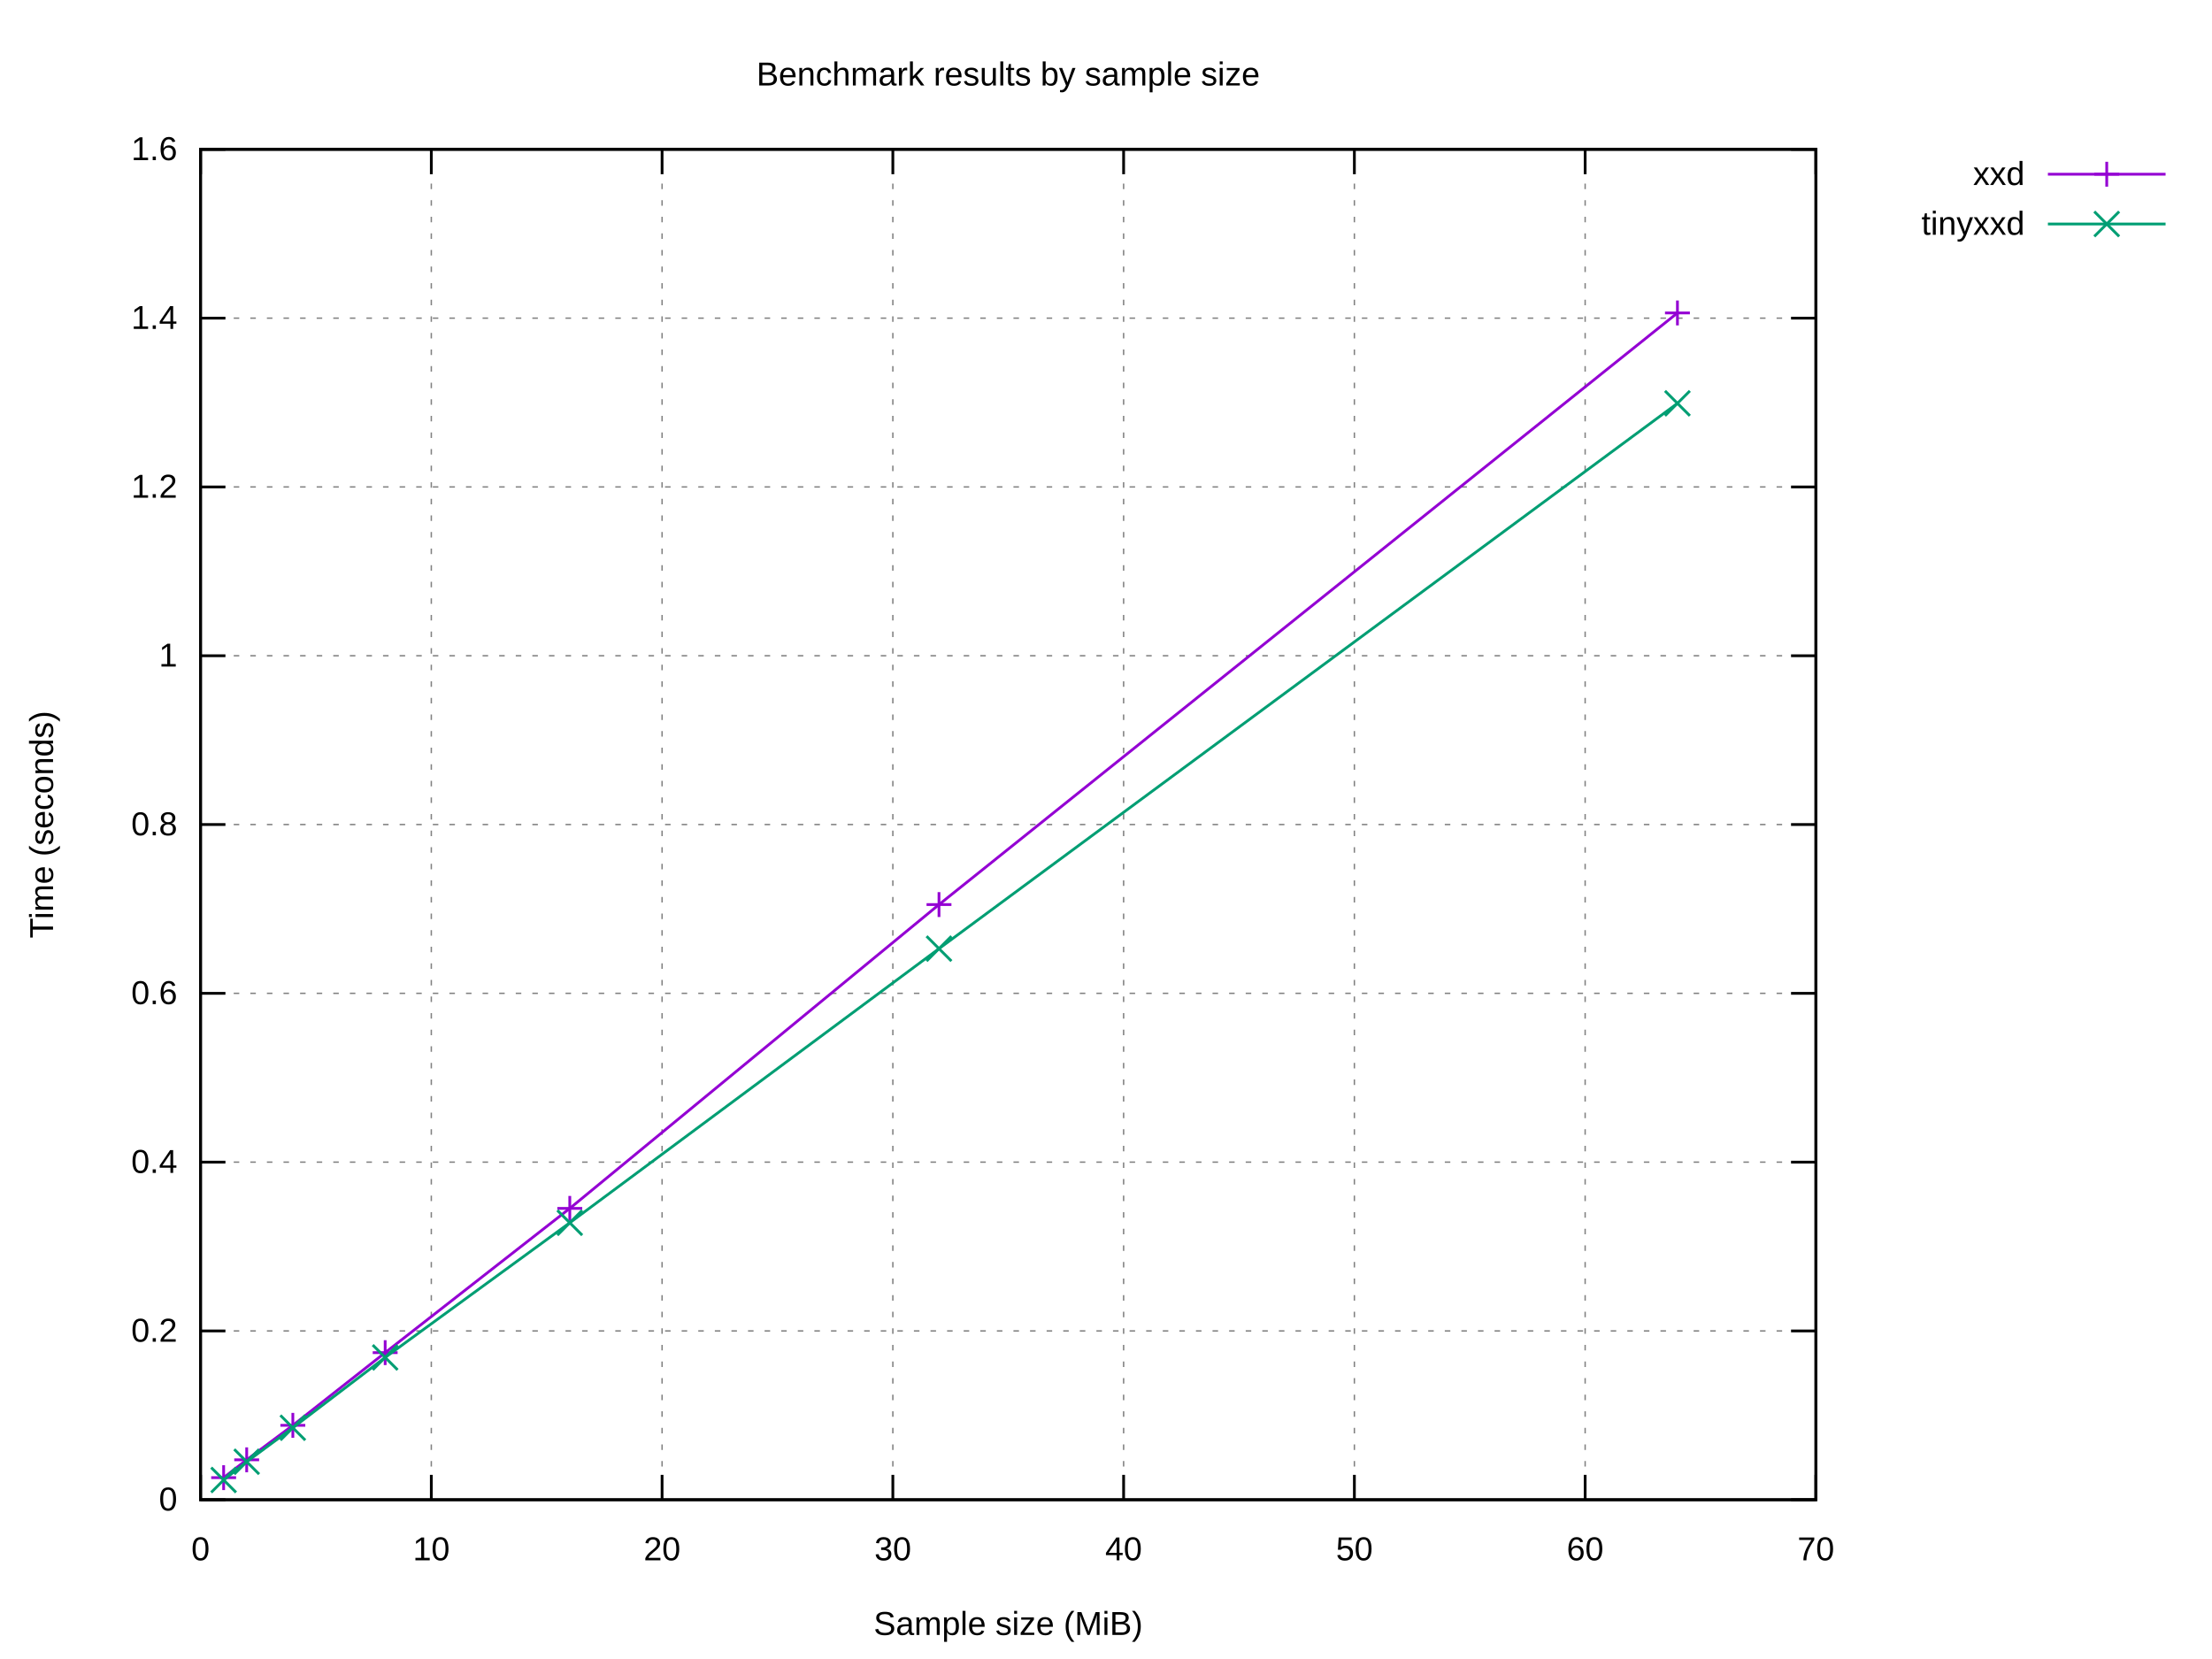
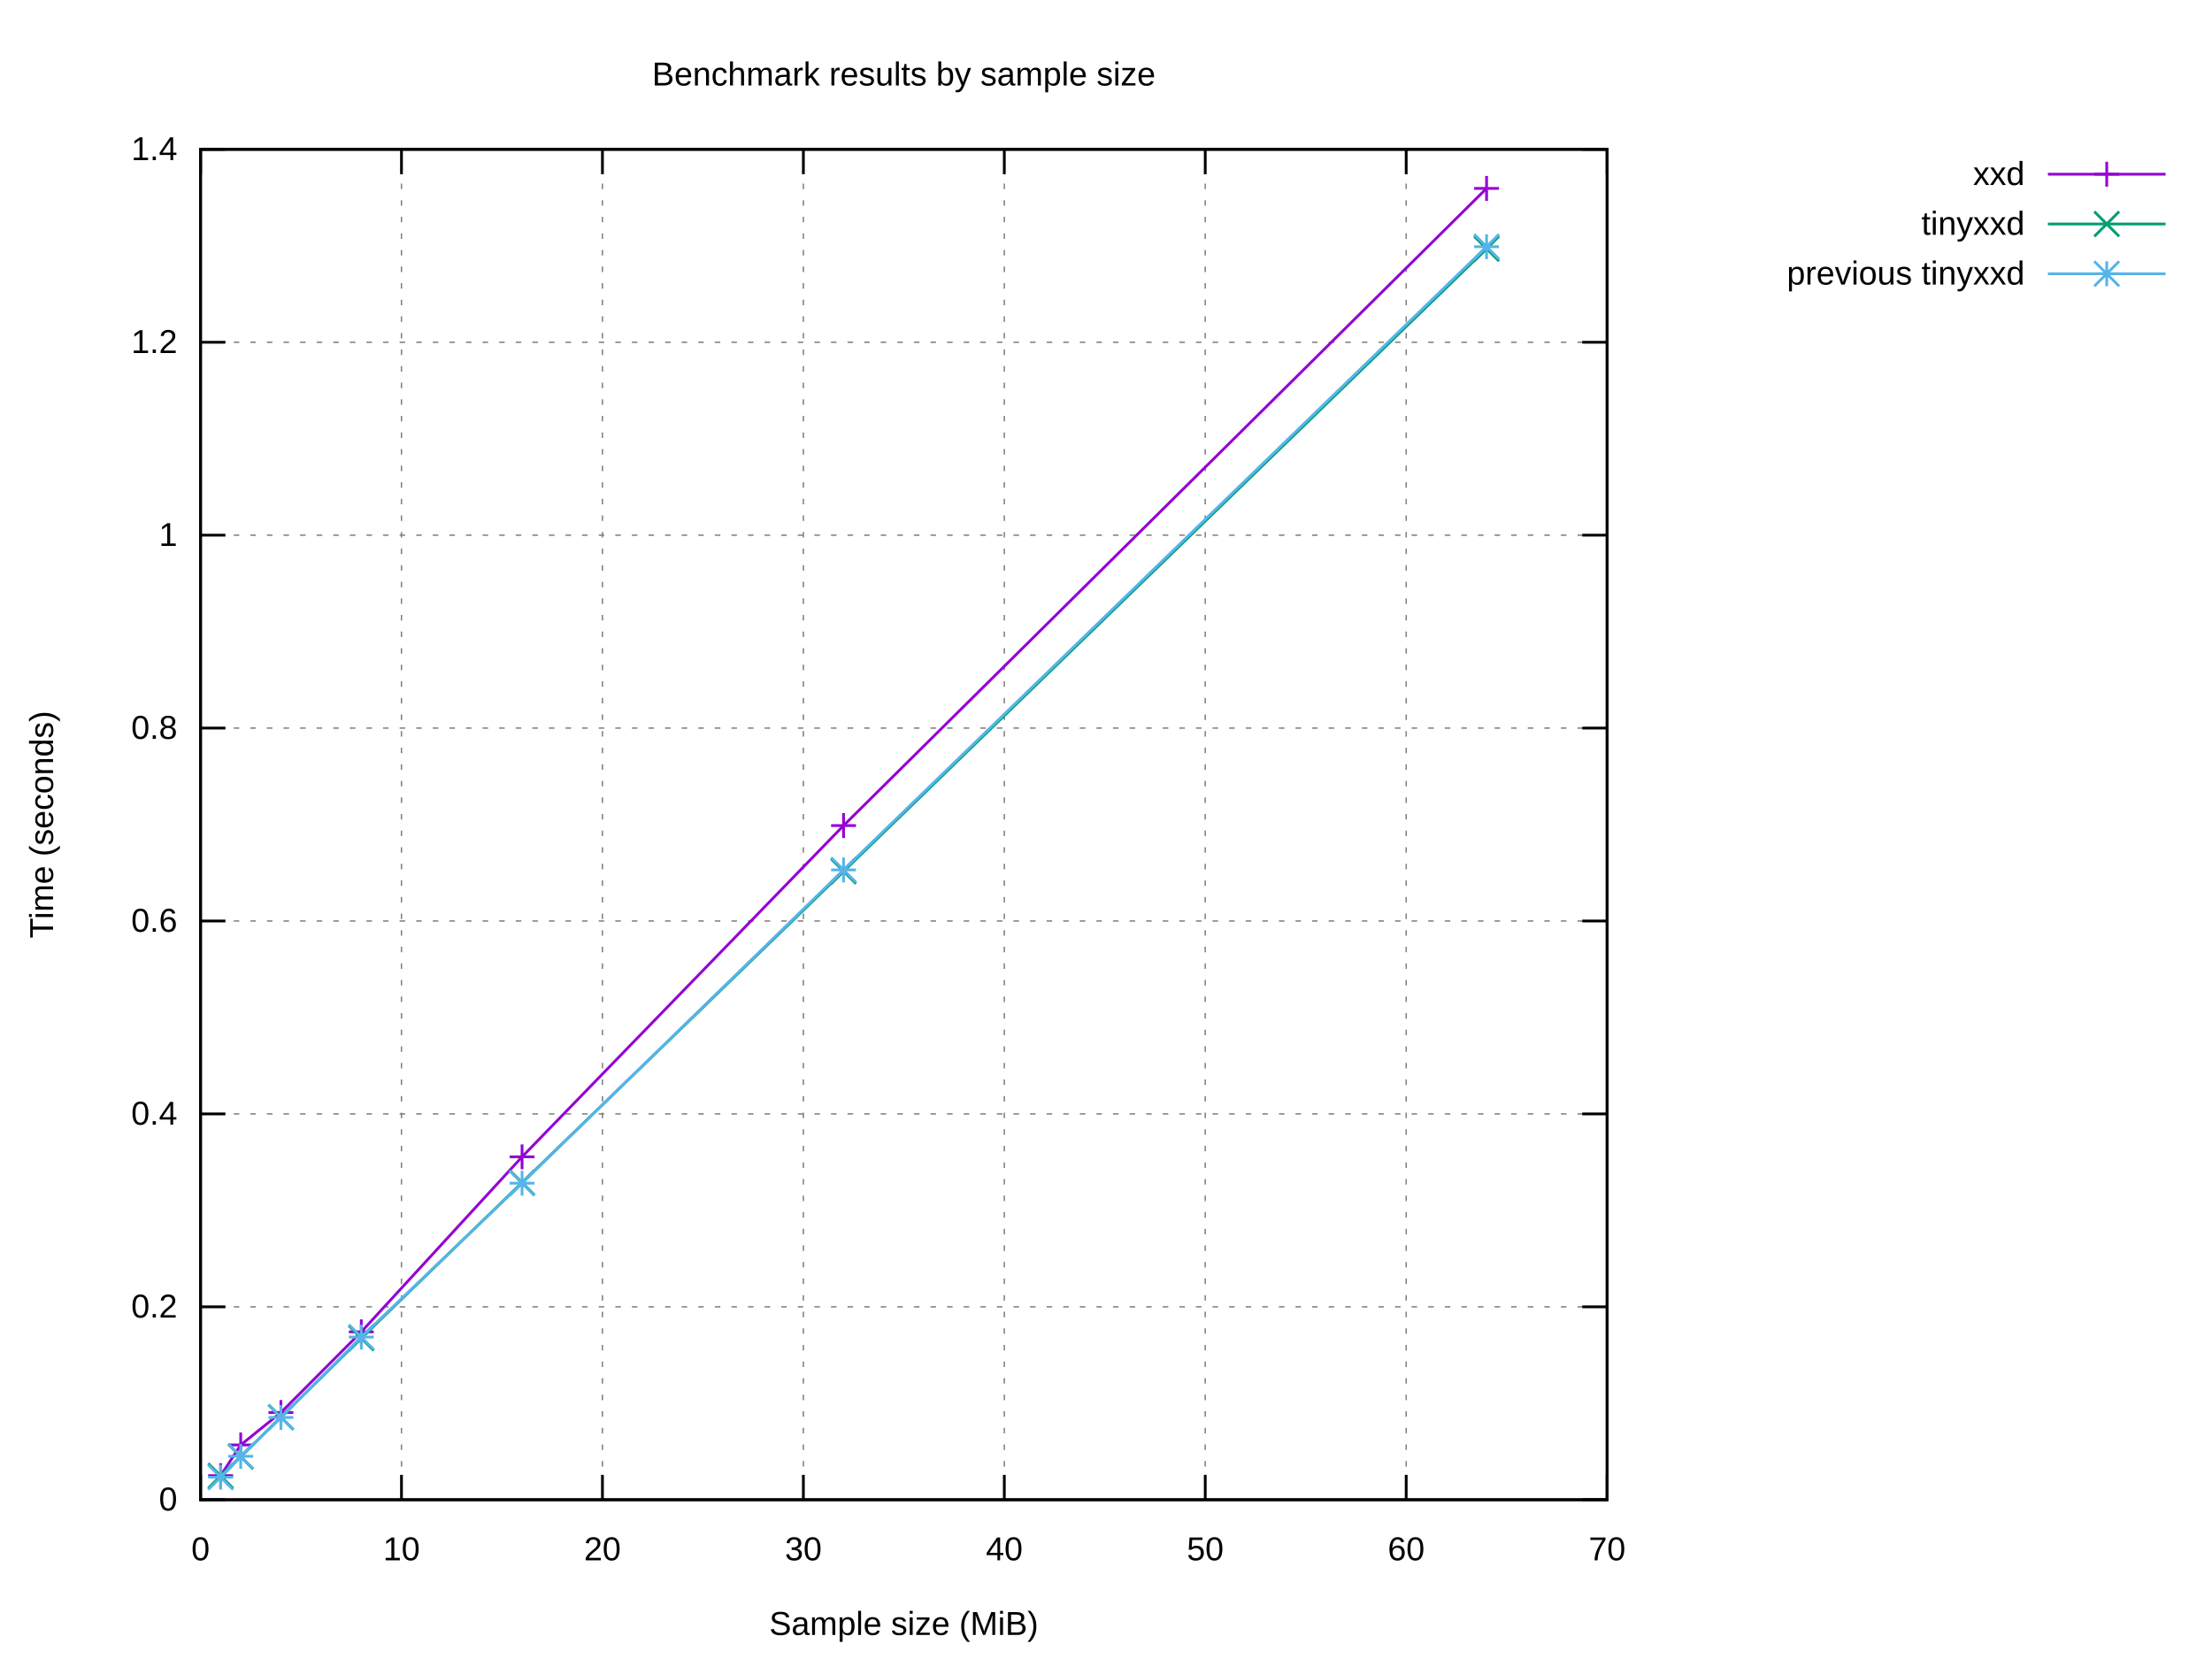
<svg xmlns="http://www.w3.org/2000/svg" xmlns:xlink="http://www.w3.org/1999/xlink" width="800" height="600" viewBox="0 0 800 600">
  <g id="gnuplot_canvas">
    <rect x="0" y="0" width="800" height="600" fill="#ffffff" />
    <defs>
      <circle id="gpDot" r="0.5" stroke-width="0.5" stroke="currentColor" />
      <path id="gpPt0" stroke-width="0.222" stroke="currentColor" d="M-1,0 h2 M0,-1 v2" />
      <path id="gpPt1" stroke-width="0.222" stroke="currentColor" d="M-1,-1 L1,1 M1,-1 L-1,1" />
      <path id="gpPt2" stroke-width="0.222" stroke="currentColor" d="M-1,0 L1,0 M0,-1 L0,1 M-1,-1 L1,1 M-1,1 L1,-1" />
      <rect id="gpPt3" stroke-width="0.222" stroke="currentColor" x="-1" y="-1" width="2" height="2" />
      <rect id="gpPt4" stroke-width="0.222" stroke="currentColor" fill="currentColor" x="-1" y="-1" width="2" height="2" />
      <circle id="gpPt5" stroke-width="0.222" stroke="currentColor" cx="0" cy="0" r="1" />
      <use xlink:href="#gpPt5" id="gpPt6" fill="currentColor" stroke="none" />
      <path id="gpPt7" stroke-width="0.222" stroke="currentColor" d="M0,-1.33 L-1.33,0.67 L1.33,0.67 z" />
      <use xlink:href="#gpPt7" id="gpPt8" fill="currentColor" stroke="none" />
      <use xlink:href="#gpPt7" id="gpPt9" stroke="currentColor" transform="rotate(180)" />
      <use xlink:href="#gpPt9" id="gpPt10" fill="currentColor" stroke="none" />
      <use xlink:href="#gpPt3" id="gpPt11" stroke="currentColor" transform="rotate(45)" />
      <use xlink:href="#gpPt11" id="gpPt12" fill="currentColor" stroke="none" />
      <path id="gpPt13" stroke-width="0.222" stroke="currentColor" d="M0,1.330 L1.265,0.411 L0.782,-1.067 L-0.782,-1.076 L-1.265,0.411 z" />
      <use xlink:href="#gpPt13" id="gpPt14" fill="currentColor" stroke="none" />
      <filter id="textbox" filterUnits="objectBoundingBox" x="0" y="0" height="1" width="1">
        <feFlood flood-color="#FFFFFF" flood-opacity="1" result="bgnd" />
        <feComposite in="SourceGraphic" in2="bgnd" operator="atop" />
      </filter>
      <filter id="greybox" filterUnits="objectBoundingBox" x="0" y="0" height="1" width="1">
        <feFlood flood-color="lightgrey" flood-opacity="1" result="grey" />
        <feComposite in="SourceGraphic" in2="grey" operator="atop" />
      </filter>
    </defs>
    <g fill="none" color="#FFFFFF" stroke="currentColor" stroke-width="1.00" stroke-linecap="butt" stroke-linejoin="miter">
</g>
    <g fill="none" color="black" stroke="currentColor" stroke-width="1.00" stroke-linecap="butt" stroke-linejoin="miter">
</g>
    <g fill="none" color="black" stroke="black" stroke-width="0.50" stroke-linecap="butt" stroke-linejoin="miter">
</g>
    <g fill="none" color="gray" stroke="currentColor" stroke-width="0.50" stroke-linecap="butt" stroke-linejoin="miter">
-       <path stroke="gray" stroke-dasharray="2,4" class="gridline" d="M72.53,542.40 L656.75,542.40  " />
-     </g>
-     <g fill="none" color="gray" stroke="gray" stroke-width="1.00" stroke-linecap="butt" stroke-linejoin="miter">
- </g>
-     <g fill="none" color="black" stroke="currentColor" stroke-width="1.00" stroke-linecap="butt" stroke-linejoin="miter">
-       <path stroke="black" d="M72.53,542.40 L81.53,542.40 M656.75,542.40 L647.75,542.40  " />
+       <path stroke="gray" stroke-dasharray="2,4" class="gridline" d="M72.53,542.40 L581.24,542.40  " />
+     </g>
+     <g fill="none" color="gray" stroke="gray" stroke-width="1.00" stroke-linecap="butt" stroke-linejoin="miter">
+ </g>
+     <g fill="none" color="black" stroke="currentColor" stroke-width="1.00" stroke-linecap="butt" stroke-linejoin="miter">
+       <path stroke="black" d="M72.53,542.40 L81.53,542.40 M581.24,542.40 L572.24,542.40  " />
      <g transform="translate(64.14,546.30)" stroke="none" fill="black" font-family="Arial" font-size="12.00" text-anchor="end">
        <text>
          <tspan font-family="Arial"> 0</tspan>
        </text>
      </g>
    </g>
    <g fill="none" color="black" stroke="currentColor" stroke-width="1.00" stroke-linecap="butt" stroke-linejoin="miter">
</g>
    <g fill="none" color="black" stroke="black" stroke-width="0.50" stroke-linecap="butt" stroke-linejoin="miter">
</g>
    <g fill="none" color="gray" stroke="currentColor" stroke-width="0.50" stroke-linecap="butt" stroke-linejoin="miter">
-       <path stroke="gray" stroke-dasharray="2,4" class="gridline" d="M72.53,481.35 L656.75,481.35  " />
-     </g>
-     <g fill="none" color="gray" stroke="gray" stroke-width="1.00" stroke-linecap="butt" stroke-linejoin="miter">
- </g>
-     <g fill="none" color="black" stroke="currentColor" stroke-width="1.00" stroke-linecap="butt" stroke-linejoin="miter">
-       <path stroke="black" d="M72.53,481.35 L81.53,481.35 M656.75,481.35 L647.75,481.35  " />
-       <g transform="translate(64.14,485.25)" stroke="none" fill="black" font-family="Arial" font-size="12.00" text-anchor="end">
+       <path stroke="gray" stroke-dasharray="2,4" class="gridline" d="M72.53,472.63 L581.24,472.63  " />
+     </g>
+     <g fill="none" color="gray" stroke="gray" stroke-width="1.00" stroke-linecap="butt" stroke-linejoin="miter">
+ </g>
+     <g fill="none" color="black" stroke="currentColor" stroke-width="1.00" stroke-linecap="butt" stroke-linejoin="miter">
+       <path stroke="black" d="M72.53,472.63 L81.53,472.63 M581.24,472.63 L572.24,472.63  " />
+       <g transform="translate(64.14,476.53)" stroke="none" fill="black" font-family="Arial" font-size="12.00" text-anchor="end">
        <text>
          <tspan font-family="Arial"> 0.2</tspan>
        </text>
      </g>
    </g>
    <g fill="none" color="black" stroke="currentColor" stroke-width="1.00" stroke-linecap="butt" stroke-linejoin="miter">
</g>
    <g fill="none" color="black" stroke="black" stroke-width="0.50" stroke-linecap="butt" stroke-linejoin="miter">
</g>
    <g fill="none" color="gray" stroke="currentColor" stroke-width="0.50" stroke-linecap="butt" stroke-linejoin="miter">
-       <path stroke="gray" stroke-dasharray="2,4" class="gridline" d="M72.53,420.30 L656.75,420.30  " />
-     </g>
-     <g fill="none" color="gray" stroke="gray" stroke-width="1.00" stroke-linecap="butt" stroke-linejoin="miter">
- </g>
-     <g fill="none" color="black" stroke="currentColor" stroke-width="1.00" stroke-linecap="butt" stroke-linejoin="miter">
-       <path stroke="black" d="M72.53,420.30 L81.53,420.30 M656.75,420.30 L647.75,420.30  " />
-       <g transform="translate(64.14,424.20)" stroke="none" fill="black" font-family="Arial" font-size="12.00" text-anchor="end">
+       <path stroke="gray" stroke-dasharray="2,4" class="gridline" d="M72.53,402.86 L581.24,402.86  " />
+     </g>
+     <g fill="none" color="gray" stroke="gray" stroke-width="1.00" stroke-linecap="butt" stroke-linejoin="miter">
+ </g>
+     <g fill="none" color="black" stroke="currentColor" stroke-width="1.00" stroke-linecap="butt" stroke-linejoin="miter">
+       <path stroke="black" d="M72.53,402.86 L81.53,402.86 M581.24,402.86 L572.24,402.86  " />
+       <g transform="translate(64.14,406.76)" stroke="none" fill="black" font-family="Arial" font-size="12.00" text-anchor="end">
        <text>
          <tspan font-family="Arial"> 0.4</tspan>
        </text>
      </g>
    </g>
    <g fill="none" color="black" stroke="currentColor" stroke-width="1.00" stroke-linecap="butt" stroke-linejoin="miter">
</g>
    <g fill="none" color="black" stroke="black" stroke-width="0.50" stroke-linecap="butt" stroke-linejoin="miter">
</g>
    <g fill="none" color="gray" stroke="currentColor" stroke-width="0.50" stroke-linecap="butt" stroke-linejoin="miter">
-       <path stroke="gray" stroke-dasharray="2,4" class="gridline" d="M72.53,359.25 L656.75,359.25  " />
-     </g>
-     <g fill="none" color="gray" stroke="gray" stroke-width="1.00" stroke-linecap="butt" stroke-linejoin="miter">
- </g>
-     <g fill="none" color="black" stroke="currentColor" stroke-width="1.00" stroke-linecap="butt" stroke-linejoin="miter">
-       <path stroke="black" d="M72.53,359.25 L81.53,359.25 M656.75,359.25 L647.75,359.25  " />
-       <g transform="translate(64.14,363.15)" stroke="none" fill="black" font-family="Arial" font-size="12.00" text-anchor="end">
+       <path stroke="gray" stroke-dasharray="2,4" class="gridline" d="M72.53,333.09 L581.24,333.09  " />
+     </g>
+     <g fill="none" color="gray" stroke="gray" stroke-width="1.00" stroke-linecap="butt" stroke-linejoin="miter">
+ </g>
+     <g fill="none" color="black" stroke="currentColor" stroke-width="1.00" stroke-linecap="butt" stroke-linejoin="miter">
+       <path stroke="black" d="M72.53,333.09 L81.53,333.09 M581.24,333.09 L572.24,333.09  " />
+       <g transform="translate(64.14,336.99)" stroke="none" fill="black" font-family="Arial" font-size="12.00" text-anchor="end">
        <text>
          <tspan font-family="Arial"> 0.6</tspan>
        </text>
      </g>
    </g>
    <g fill="none" color="black" stroke="currentColor" stroke-width="1.00" stroke-linecap="butt" stroke-linejoin="miter">
</g>
    <g fill="none" color="black" stroke="black" stroke-width="0.50" stroke-linecap="butt" stroke-linejoin="miter">
</g>
    <g fill="none" color="gray" stroke="currentColor" stroke-width="0.50" stroke-linecap="butt" stroke-linejoin="miter">
-       <path stroke="gray" stroke-dasharray="2,4" class="gridline" d="M72.53,298.20 L656.75,298.20  " />
-     </g>
-     <g fill="none" color="gray" stroke="gray" stroke-width="1.00" stroke-linecap="butt" stroke-linejoin="miter">
- </g>
-     <g fill="none" color="black" stroke="currentColor" stroke-width="1.00" stroke-linecap="butt" stroke-linejoin="miter">
-       <path stroke="black" d="M72.53,298.20 L81.53,298.20 M656.75,298.20 L647.75,298.20  " />
-       <g transform="translate(64.14,302.10)" stroke="none" fill="black" font-family="Arial" font-size="12.00" text-anchor="end">
+       <path stroke="gray" stroke-dasharray="2,4" class="gridline" d="M72.53,263.32 L581.24,263.32  " />
+     </g>
+     <g fill="none" color="gray" stroke="gray" stroke-width="1.00" stroke-linecap="butt" stroke-linejoin="miter">
+ </g>
+     <g fill="none" color="black" stroke="currentColor" stroke-width="1.00" stroke-linecap="butt" stroke-linejoin="miter">
+       <path stroke="black" d="M72.53,263.32 L81.53,263.32 M581.24,263.32 L572.24,263.32  " />
+       <g transform="translate(64.14,267.22)" stroke="none" fill="black" font-family="Arial" font-size="12.00" text-anchor="end">
        <text>
          <tspan font-family="Arial"> 0.8</tspan>
        </text>
      </g>
    </g>
    <g fill="none" color="black" stroke="currentColor" stroke-width="1.00" stroke-linecap="butt" stroke-linejoin="miter">
</g>
    <g fill="none" color="black" stroke="black" stroke-width="0.50" stroke-linecap="butt" stroke-linejoin="miter">
</g>
    <g fill="none" color="gray" stroke="currentColor" stroke-width="0.50" stroke-linecap="butt" stroke-linejoin="miter">
-       <path stroke="gray" stroke-dasharray="2,4" class="gridline" d="M72.53,237.16 L656.75,237.16  " />
-     </g>
-     <g fill="none" color="gray" stroke="gray" stroke-width="1.00" stroke-linecap="butt" stroke-linejoin="miter">
- </g>
-     <g fill="none" color="black" stroke="currentColor" stroke-width="1.00" stroke-linecap="butt" stroke-linejoin="miter">
-       <path stroke="black" d="M72.53,237.16 L81.53,237.16 M656.75,237.16 L647.75,237.16  " />
-       <g transform="translate(64.14,241.06)" stroke="none" fill="black" font-family="Arial" font-size="12.00" text-anchor="end">
+       <path stroke="gray" stroke-dasharray="2,4" class="gridline" d="M72.53,193.55 L581.24,193.55  " />
+     </g>
+     <g fill="none" color="gray" stroke="gray" stroke-width="1.00" stroke-linecap="butt" stroke-linejoin="miter">
+ </g>
+     <g fill="none" color="black" stroke="currentColor" stroke-width="1.00" stroke-linecap="butt" stroke-linejoin="miter">
+       <path stroke="black" d="M72.53,193.55 L81.53,193.55 M581.24,193.55 L572.24,193.55  " />
+       <g transform="translate(64.14,197.45)" stroke="none" fill="black" font-family="Arial" font-size="12.00" text-anchor="end">
        <text>
          <tspan font-family="Arial"> 1</tspan>
        </text>
      </g>
    </g>
    <g fill="none" color="black" stroke="currentColor" stroke-width="1.00" stroke-linecap="butt" stroke-linejoin="miter">
</g>
    <g fill="none" color="black" stroke="black" stroke-width="0.50" stroke-linecap="butt" stroke-linejoin="miter">
</g>
    <g fill="none" color="gray" stroke="currentColor" stroke-width="0.50" stroke-linecap="butt" stroke-linejoin="miter">
-       <path stroke="gray" stroke-dasharray="2,4" class="gridline" d="M72.53,176.11 L656.75,176.11  " />
-     </g>
-     <g fill="none" color="gray" stroke="gray" stroke-width="1.00" stroke-linecap="butt" stroke-linejoin="miter">
- </g>
-     <g fill="none" color="black" stroke="currentColor" stroke-width="1.00" stroke-linecap="butt" stroke-linejoin="miter">
-       <path stroke="black" d="M72.53,176.11 L81.53,176.11 M656.75,176.11 L647.75,176.11  " />
-       <g transform="translate(64.14,180.01)" stroke="none" fill="black" font-family="Arial" font-size="12.00" text-anchor="end">
+       <path stroke="gray" stroke-dasharray="2,4" class="gridline" d="M72.53,123.78 L581.24,123.78  " />
+     </g>
+     <g fill="none" color="gray" stroke="gray" stroke-width="1.00" stroke-linecap="butt" stroke-linejoin="miter">
+ </g>
+     <g fill="none" color="black" stroke="currentColor" stroke-width="1.00" stroke-linecap="butt" stroke-linejoin="miter">
+       <path stroke="black" d="M72.53,123.78 L81.53,123.78 M581.24,123.78 L572.24,123.78  " />
+       <g transform="translate(64.14,127.68)" stroke="none" fill="black" font-family="Arial" font-size="12.00" text-anchor="end">
        <text>
          <tspan font-family="Arial"> 1.2</tspan>
        </text>
      </g>
    </g>
    <g fill="none" color="black" stroke="currentColor" stroke-width="1.00" stroke-linecap="butt" stroke-linejoin="miter">
</g>
    <g fill="none" color="black" stroke="black" stroke-width="0.50" stroke-linecap="butt" stroke-linejoin="miter">
</g>
    <g fill="none" color="gray" stroke="currentColor" stroke-width="0.50" stroke-linecap="butt" stroke-linejoin="miter">
-       <path stroke="gray" stroke-dasharray="2,4" class="gridline" d="M72.53,115.06 L656.75,115.06  " />
-     </g>
-     <g fill="none" color="gray" stroke="gray" stroke-width="1.00" stroke-linecap="butt" stroke-linejoin="miter">
- </g>
-     <g fill="none" color="black" stroke="currentColor" stroke-width="1.00" stroke-linecap="butt" stroke-linejoin="miter">
-       <path stroke="black" d="M72.53,115.06 L81.53,115.06 M656.75,115.06 L647.75,115.06  " />
-       <g transform="translate(64.14,118.96)" stroke="none" fill="black" font-family="Arial" font-size="12.00" text-anchor="end">
+       <path stroke="gray" stroke-dasharray="2,4" class="gridline" d="M72.53,54.01 L581.24,54.01  " />
+     </g>
+     <g fill="none" color="gray" stroke="gray" stroke-width="1.00" stroke-linecap="butt" stroke-linejoin="miter">
+ </g>
+     <g fill="none" color="black" stroke="currentColor" stroke-width="1.00" stroke-linecap="butt" stroke-linejoin="miter">
+       <path stroke="black" d="M72.53,54.01 L81.53,54.01 M581.24,54.01 L572.24,54.01  " />
+       <g transform="translate(64.14,57.91)" stroke="none" fill="black" font-family="Arial" font-size="12.00" text-anchor="end">
        <text>
          <tspan font-family="Arial"> 1.4</tspan>
-         </text>
-       </g>
-     </g>
-     <g fill="none" color="black" stroke="currentColor" stroke-width="1.00" stroke-linecap="butt" stroke-linejoin="miter">
- </g>
-     <g fill="none" color="black" stroke="black" stroke-width="0.50" stroke-linecap="butt" stroke-linejoin="miter">
- </g>
-     <g fill="none" color="gray" stroke="currentColor" stroke-width="0.50" stroke-linecap="butt" stroke-linejoin="miter">
-       <path stroke="gray" stroke-dasharray="2,4" class="gridline" d="M72.53,54.01 L656.75,54.01  " />
-     </g>
-     <g fill="none" color="gray" stroke="gray" stroke-width="1.00" stroke-linecap="butt" stroke-linejoin="miter">
- </g>
-     <g fill="none" color="black" stroke="currentColor" stroke-width="1.00" stroke-linecap="butt" stroke-linejoin="miter">
-       <path stroke="black" d="M72.53,54.01 L81.53,54.01 M656.75,54.01 L647.75,54.01  " />
-       <g transform="translate(64.14,57.91)" stroke="none" fill="black" font-family="Arial" font-size="12.00" text-anchor="end">
-         <text>
-           <tspan font-family="Arial"> 1.6</tspan>
        </text>
      </g>
    </g>
    <g fill="none" color="black" stroke="currentColor" stroke-width="1.00" stroke-linecap="butt" stroke-linejoin="miter">
</g>
    <g fill="none" color="black" stroke="black" stroke-width="0.50" stroke-linecap="butt" stroke-linejoin="miter">
</g>
    <g fill="none" color="gray" stroke="currentColor" stroke-width="0.50" stroke-linecap="butt" stroke-linejoin="miter">
      <path stroke="gray" stroke-dasharray="2,4" class="gridline" d="M72.53,542.40 L72.53,54.01  " />
    </g>
    <g fill="none" color="gray" stroke="gray" stroke-width="1.00" stroke-linecap="butt" stroke-linejoin="miter">
</g>
    <g fill="none" color="black" stroke="currentColor" stroke-width="1.00" stroke-linecap="butt" stroke-linejoin="miter">
      <path stroke="black" d="M72.53,542.40 L72.53,533.40 M72.53,54.01 L72.53,63.01  " />
      <g transform="translate(72.53,564.30)" stroke="none" fill="black" font-family="Arial" font-size="12.00" text-anchor="middle">
        <text>
          <tspan font-family="Arial"> 0</tspan>
        </text>
      </g>
    </g>
    <g fill="none" color="black" stroke="currentColor" stroke-width="1.00" stroke-linecap="butt" stroke-linejoin="miter">
</g>
    <g fill="none" color="black" stroke="black" stroke-width="0.50" stroke-linecap="butt" stroke-linejoin="miter">
</g>
    <g fill="none" color="gray" stroke="currentColor" stroke-width="0.50" stroke-linecap="butt" stroke-linejoin="miter">
-       <path stroke="gray" stroke-dasharray="2,4" class="gridline" d="M155.99,542.40 L155.99,54.01  " />
-     </g>
-     <g fill="none" color="gray" stroke="gray" stroke-width="1.00" stroke-linecap="butt" stroke-linejoin="miter">
- </g>
-     <g fill="none" color="black" stroke="currentColor" stroke-width="1.00" stroke-linecap="butt" stroke-linejoin="miter">
-       <path stroke="black" d="M155.99,542.40 L155.99,533.40 M155.99,54.01 L155.99,63.01  " />
-       <g transform="translate(155.99,564.30)" stroke="none" fill="black" font-family="Arial" font-size="12.00" text-anchor="middle">
+       <path stroke="gray" stroke-dasharray="2,4" class="gridline" d="M145.20,542.40 L145.20,54.01  " />
+     </g>
+     <g fill="none" color="gray" stroke="gray" stroke-width="1.00" stroke-linecap="butt" stroke-linejoin="miter">
+ </g>
+     <g fill="none" color="black" stroke="currentColor" stroke-width="1.00" stroke-linecap="butt" stroke-linejoin="miter">
+       <path stroke="black" d="M145.20,542.40 L145.20,533.40 M145.20,54.01 L145.20,63.01  " />
+       <g transform="translate(145.20,564.30)" stroke="none" fill="black" font-family="Arial" font-size="12.00" text-anchor="middle">
        <text>
          <tspan font-family="Arial"> 10</tspan>
        </text>
      </g>
    </g>
    <g fill="none" color="black" stroke="currentColor" stroke-width="1.00" stroke-linecap="butt" stroke-linejoin="miter">
</g>
    <g fill="none" color="black" stroke="black" stroke-width="0.50" stroke-linecap="butt" stroke-linejoin="miter">
</g>
    <g fill="none" color="gray" stroke="currentColor" stroke-width="0.50" stroke-linecap="butt" stroke-linejoin="miter">
-       <path stroke="gray" stroke-dasharray="2,4" class="gridline" d="M239.45,542.40 L239.45,54.01  " />
-     </g>
-     <g fill="none" color="gray" stroke="gray" stroke-width="1.00" stroke-linecap="butt" stroke-linejoin="miter">
- </g>
-     <g fill="none" color="black" stroke="currentColor" stroke-width="1.00" stroke-linecap="butt" stroke-linejoin="miter">
-       <path stroke="black" d="M239.45,542.40 L239.45,533.40 M239.45,54.01 L239.45,63.01  " />
-       <g transform="translate(239.45,564.30)" stroke="none" fill="black" font-family="Arial" font-size="12.00" text-anchor="middle">
+       <path stroke="gray" stroke-dasharray="2,4" class="gridline" d="M217.88,542.40 L217.88,54.01  " />
+     </g>
+     <g fill="none" color="gray" stroke="gray" stroke-width="1.00" stroke-linecap="butt" stroke-linejoin="miter">
+ </g>
+     <g fill="none" color="black" stroke="currentColor" stroke-width="1.00" stroke-linecap="butt" stroke-linejoin="miter">
+       <path stroke="black" d="M217.88,542.40 L217.88,533.40 M217.88,54.01 L217.88,63.01  " />
+       <g transform="translate(217.88,564.30)" stroke="none" fill="black" font-family="Arial" font-size="12.00" text-anchor="middle">
        <text>
          <tspan font-family="Arial"> 20</tspan>
        </text>
      </g>
    </g>
    <g fill="none" color="black" stroke="currentColor" stroke-width="1.00" stroke-linecap="butt" stroke-linejoin="miter">
</g>
    <g fill="none" color="black" stroke="black" stroke-width="0.50" stroke-linecap="butt" stroke-linejoin="miter">
</g>
    <g fill="none" color="gray" stroke="currentColor" stroke-width="0.50" stroke-linecap="butt" stroke-linejoin="miter">
-       <path stroke="gray" stroke-dasharray="2,4" class="gridline" d="M322.91,542.40 L322.91,54.01  " />
-     </g>
-     <g fill="none" color="gray" stroke="gray" stroke-width="1.00" stroke-linecap="butt" stroke-linejoin="miter">
- </g>
-     <g fill="none" color="black" stroke="currentColor" stroke-width="1.00" stroke-linecap="butt" stroke-linejoin="miter">
-       <path stroke="black" d="M322.91,542.40 L322.91,533.40 M322.91,54.01 L322.91,63.01  " />
-       <g transform="translate(322.91,564.30)" stroke="none" fill="black" font-family="Arial" font-size="12.00" text-anchor="middle">
+       <path stroke="gray" stroke-dasharray="2,4" class="gridline" d="M290.55,542.40 L290.55,54.01  " />
+     </g>
+     <g fill="none" color="gray" stroke="gray" stroke-width="1.00" stroke-linecap="butt" stroke-linejoin="miter">
+ </g>
+     <g fill="none" color="black" stroke="currentColor" stroke-width="1.00" stroke-linecap="butt" stroke-linejoin="miter">
+       <path stroke="black" d="M290.55,542.40 L290.55,533.40 M290.55,54.01 L290.55,63.01  " />
+       <g transform="translate(290.55,564.30)" stroke="none" fill="black" font-family="Arial" font-size="12.00" text-anchor="middle">
        <text>
          <tspan font-family="Arial"> 30</tspan>
        </text>
      </g>
    </g>
    <g fill="none" color="black" stroke="currentColor" stroke-width="1.00" stroke-linecap="butt" stroke-linejoin="miter">
</g>
    <g fill="none" color="black" stroke="black" stroke-width="0.50" stroke-linecap="butt" stroke-linejoin="miter">
</g>
    <g fill="none" color="gray" stroke="currentColor" stroke-width="0.50" stroke-linecap="butt" stroke-linejoin="miter">
-       <path stroke="gray" stroke-dasharray="2,4" class="gridline" d="M406.37,542.40 L406.37,54.01  " />
-     </g>
-     <g fill="none" color="gray" stroke="gray" stroke-width="1.00" stroke-linecap="butt" stroke-linejoin="miter">
- </g>
-     <g fill="none" color="black" stroke="currentColor" stroke-width="1.00" stroke-linecap="butt" stroke-linejoin="miter">
-       <path stroke="black" d="M406.37,542.40 L406.37,533.40 M406.37,54.01 L406.37,63.01  " />
-       <g transform="translate(406.37,564.30)" stroke="none" fill="black" font-family="Arial" font-size="12.00" text-anchor="middle">
+       <path stroke="gray" stroke-dasharray="2,4" class="gridline" d="M363.22,542.40 L363.22,54.01  " />
+     </g>
+     <g fill="none" color="gray" stroke="gray" stroke-width="1.00" stroke-linecap="butt" stroke-linejoin="miter">
+ </g>
+     <g fill="none" color="black" stroke="currentColor" stroke-width="1.00" stroke-linecap="butt" stroke-linejoin="miter">
+       <path stroke="black" d="M363.22,542.40 L363.22,533.40 M363.22,54.01 L363.22,63.01  " />
+       <g transform="translate(363.22,564.30)" stroke="none" fill="black" font-family="Arial" font-size="12.00" text-anchor="middle">
        <text>
          <tspan font-family="Arial"> 40</tspan>
        </text>
      </g>
    </g>
    <g fill="none" color="black" stroke="currentColor" stroke-width="1.00" stroke-linecap="butt" stroke-linejoin="miter">
</g>
    <g fill="none" color="black" stroke="black" stroke-width="0.50" stroke-linecap="butt" stroke-linejoin="miter">
</g>
    <g fill="none" color="gray" stroke="currentColor" stroke-width="0.50" stroke-linecap="butt" stroke-linejoin="miter">
-       <path stroke="gray" stroke-dasharray="2,4" class="gridline" d="M489.83,542.40 L489.83,54.01  " />
-     </g>
-     <g fill="none" color="gray" stroke="gray" stroke-width="1.00" stroke-linecap="butt" stroke-linejoin="miter">
- </g>
-     <g fill="none" color="black" stroke="currentColor" stroke-width="1.00" stroke-linecap="butt" stroke-linejoin="miter">
-       <path stroke="black" d="M489.83,542.40 L489.83,533.40 M489.83,54.01 L489.83,63.01  " />
-       <g transform="translate(489.83,564.30)" stroke="none" fill="black" font-family="Arial" font-size="12.00" text-anchor="middle">
+       <path stroke="gray" stroke-dasharray="2,4" class="gridline" d="M435.89,542.40 L435.89,54.01  " />
+     </g>
+     <g fill="none" color="gray" stroke="gray" stroke-width="1.00" stroke-linecap="butt" stroke-linejoin="miter">
+ </g>
+     <g fill="none" color="black" stroke="currentColor" stroke-width="1.00" stroke-linecap="butt" stroke-linejoin="miter">
+       <path stroke="black" d="M435.89,542.40 L435.89,533.40 M435.89,54.01 L435.89,63.01  " />
+       <g transform="translate(435.89,564.30)" stroke="none" fill="black" font-family="Arial" font-size="12.00" text-anchor="middle">
        <text>
          <tspan font-family="Arial"> 50</tspan>
        </text>
      </g>
    </g>
    <g fill="none" color="black" stroke="currentColor" stroke-width="1.00" stroke-linecap="butt" stroke-linejoin="miter">
</g>
    <g fill="none" color="black" stroke="black" stroke-width="0.50" stroke-linecap="butt" stroke-linejoin="miter">
</g>
    <g fill="none" color="gray" stroke="currentColor" stroke-width="0.50" stroke-linecap="butt" stroke-linejoin="miter">
-       <path stroke="gray" stroke-dasharray="2,4" class="gridline" d="M573.29,542.40 L573.29,54.01  " />
-     </g>
-     <g fill="none" color="gray" stroke="gray" stroke-width="1.00" stroke-linecap="butt" stroke-linejoin="miter">
- </g>
-     <g fill="none" color="black" stroke="currentColor" stroke-width="1.00" stroke-linecap="butt" stroke-linejoin="miter">
-       <path stroke="black" d="M573.29,542.40 L573.29,533.40 M573.29,54.01 L573.29,63.01  " />
-       <g transform="translate(573.29,564.30)" stroke="none" fill="black" font-family="Arial" font-size="12.00" text-anchor="middle">
+       <path stroke="gray" stroke-dasharray="2,4" class="gridline" d="M508.57,542.40 L508.57,54.01  " />
+     </g>
+     <g fill="none" color="gray" stroke="gray" stroke-width="1.00" stroke-linecap="butt" stroke-linejoin="miter">
+ </g>
+     <g fill="none" color="black" stroke="currentColor" stroke-width="1.00" stroke-linecap="butt" stroke-linejoin="miter">
+       <path stroke="black" d="M508.57,542.40 L508.57,533.40 M508.57,54.01 L508.57,63.01  " />
+       <g transform="translate(508.57,564.30)" stroke="none" fill="black" font-family="Arial" font-size="12.00" text-anchor="middle">
        <text>
          <tspan font-family="Arial"> 60</tspan>
        </text>
      </g>
    </g>
    <g fill="none" color="black" stroke="currentColor" stroke-width="1.00" stroke-linecap="butt" stroke-linejoin="miter">
</g>
    <g fill="none" color="black" stroke="black" stroke-width="0.50" stroke-linecap="butt" stroke-linejoin="miter">
</g>
    <g fill="none" color="gray" stroke="currentColor" stroke-width="0.50" stroke-linecap="butt" stroke-linejoin="miter">
-       <path stroke="gray" stroke-dasharray="2,4" class="gridline" d="M656.75,542.40 L656.75,54.01  " />
-     </g>
-     <g fill="none" color="gray" stroke="gray" stroke-width="1.00" stroke-linecap="butt" stroke-linejoin="miter">
- </g>
-     <g fill="none" color="black" stroke="currentColor" stroke-width="1.00" stroke-linecap="butt" stroke-linejoin="miter">
-       <path stroke="black" d="M656.75,542.40 L656.75,533.40 M656.75,54.01 L656.75,63.01  " />
-       <g transform="translate(656.75,564.30)" stroke="none" fill="black" font-family="Arial" font-size="12.00" text-anchor="middle">
+       <path stroke="gray" stroke-dasharray="2,4" class="gridline" d="M581.24,542.40 L581.24,54.01  " />
+     </g>
+     <g fill="none" color="gray" stroke="gray" stroke-width="1.00" stroke-linecap="butt" stroke-linejoin="miter">
+ </g>
+     <g fill="none" color="black" stroke="currentColor" stroke-width="1.00" stroke-linecap="butt" stroke-linejoin="miter">
+       <path stroke="black" d="M581.24,542.40 L581.24,533.40 M581.24,54.01 L581.24,63.01  " />
+       <g transform="translate(581.24,564.30)" stroke="none" fill="black" font-family="Arial" font-size="12.00" text-anchor="middle">
        <text>
          <tspan font-family="Arial"> 70</tspan>
        </text>
      </g>
    </g>
    <g fill="none" color="black" stroke="currentColor" stroke-width="1.00" stroke-linecap="butt" stroke-linejoin="miter">
</g>
    <g fill="none" color="black" stroke="currentColor" stroke-width="1.00" stroke-linecap="butt" stroke-linejoin="miter">
-       <path stroke="black" d="M72.53,54.01 L72.53,542.40 L656.75,542.40 L656.75,54.01 L72.53,54.01 Z  " />
+       <path stroke="black" d="M72.53,54.01 L72.53,542.40 L581.24,542.40 L581.24,54.01 L72.53,54.01 Z  " />
    </g>
    <g fill="none" color="black" stroke="currentColor" stroke-width="1.00" stroke-linecap="butt" stroke-linejoin="miter">
</g>
    <g id="gnuplot_plot_1">
      <g fill="none" color="black" stroke="currentColor" stroke-width="1.00" stroke-linecap="butt" stroke-linejoin="miter">
        <g transform="translate(732.26,66.91)" stroke="none" fill="black" font-family="Arial" font-size="12.00" text-anchor="end">
          <text>
            <tspan font-family="Arial">xxd</tspan>
          </text>
        </g>
      </g>
      <g fill="none" color="black" stroke="currentColor" stroke-width="1.00" stroke-linecap="butt" stroke-linejoin="miter">
-         <path stroke="rgb(148,   0, 211)" d="M740.65,63.01 L783.21,63.01 M606.67,113.18 L339.60,327.15 L206.07,437.03 L139.30,489.20 L105.91,515.49 L89.22,527.96   L80.88,534.41  " />
-         <use xlink:href="#gpPt0" transform="translate(606.67,113.18) scale(4.50)" color="rgb(148,   0, 211)" />
-         <use xlink:href="#gpPt0" transform="translate(339.60,327.15) scale(4.50)" color="rgb(148,   0, 211)" />
-         <use xlink:href="#gpPt0" transform="translate(206.07,437.03) scale(4.50)" color="rgb(148,   0, 211)" />
-         <use xlink:href="#gpPt0" transform="translate(139.30,489.20) scale(4.50)" color="rgb(148,   0, 211)" />
-         <use xlink:href="#gpPt0" transform="translate(105.91,515.49) scale(4.50)" color="rgb(148,   0, 211)" />
-         <use xlink:href="#gpPt0" transform="translate(89.22,527.96) scale(4.50)" color="rgb(148,   0, 211)" />
-         <use xlink:href="#gpPt0" transform="translate(80.88,534.41) scale(4.50)" color="rgb(148,   0, 211)" />
+         <path stroke="rgb(148,   0, 211)" d="M740.65,63.01 L783.21,63.01 M537.64,68.14 L305.08,298.58 L188.81,418.39 L130.67,481.68 L101.60,510.85 L87.06,522.58   L79.80,533.69  " />
+         <use xlink:href="#gpPt0" transform="translate(537.64,68.14) scale(4.50)" color="rgb(148,   0, 211)" />
+         <use xlink:href="#gpPt0" transform="translate(305.08,298.58) scale(4.50)" color="rgb(148,   0, 211)" />
+         <use xlink:href="#gpPt0" transform="translate(188.81,418.39) scale(4.50)" color="rgb(148,   0, 211)" />
+         <use xlink:href="#gpPt0" transform="translate(130.67,481.68) scale(4.50)" color="rgb(148,   0, 211)" />
+         <use xlink:href="#gpPt0" transform="translate(101.60,510.85) scale(4.50)" color="rgb(148,   0, 211)" />
+         <use xlink:href="#gpPt0" transform="translate(87.06,522.58) scale(4.50)" color="rgb(148,   0, 211)" />
+         <use xlink:href="#gpPt0" transform="translate(79.80,533.69) scale(4.50)" color="rgb(148,   0, 211)" />
        <use xlink:href="#gpPt0" transform="translate(761.93,63.01) scale(4.50)" color="rgb(148,   0, 211)" />
      </g>
    </g>
    <g id="gnuplot_plot_2">
      <g fill="none" color="black" stroke="currentColor" stroke-width="1.00" stroke-linecap="butt" stroke-linejoin="miter">
        <g transform="translate(732.26,84.91)" stroke="none" fill="black" font-family="Arial" font-size="12.00" text-anchor="end">
          <text>
            <tspan font-family="Arial">tinyxxd</tspan>
          </text>
        </g>
      </g>
      <g fill="none" color="black" stroke="currentColor" stroke-width="1.00" stroke-linecap="butt" stroke-linejoin="miter">
-         <path stroke="rgb(  0, 158, 115)" d="M740.65,81.01 L783.21,81.01 M606.67,145.87 L339.60,343.09 L206.07,442.23 L139.30,490.94 L105.91,516.37 L89.22,528.66   L80.88,535.26  " />
-         <use xlink:href="#gpPt1" transform="translate(606.67,145.87) scale(4.50)" color="rgb(  0, 158, 115)" />
-         <use xlink:href="#gpPt1" transform="translate(339.60,343.09) scale(4.50)" color="rgb(  0, 158, 115)" />
-         <use xlink:href="#gpPt1" transform="translate(206.07,442.23) scale(4.50)" color="rgb(  0, 158, 115)" />
-         <use xlink:href="#gpPt1" transform="translate(139.30,490.94) scale(4.50)" color="rgb(  0, 158, 115)" />
-         <use xlink:href="#gpPt1" transform="translate(105.91,516.37) scale(4.50)" color="rgb(  0, 158, 115)" />
-         <use xlink:href="#gpPt1" transform="translate(89.22,528.66) scale(4.50)" color="rgb(  0, 158, 115)" />
-         <use xlink:href="#gpPt1" transform="translate(80.88,535.26) scale(4.50)" color="rgb(  0, 158, 115)" />
+         <path stroke="rgb(  0, 158, 115)" d="M740.65,81.01 L783.21,81.01 M537.64,89.95 L305.08,315.12 L188.81,427.70 L130.67,483.97 L101.60,512.54 L87.06,526.84   L79.80,533.75  " />
+         <use xlink:href="#gpPt1" transform="translate(537.64,89.95) scale(4.50)" color="rgb(  0, 158, 115)" />
+         <use xlink:href="#gpPt1" transform="translate(305.08,315.12) scale(4.50)" color="rgb(  0, 158, 115)" />
+         <use xlink:href="#gpPt1" transform="translate(188.81,427.70) scale(4.50)" color="rgb(  0, 158, 115)" />
+         <use xlink:href="#gpPt1" transform="translate(130.67,483.97) scale(4.50)" color="rgb(  0, 158, 115)" />
+         <use xlink:href="#gpPt1" transform="translate(101.60,512.54) scale(4.50)" color="rgb(  0, 158, 115)" />
+         <use xlink:href="#gpPt1" transform="translate(87.06,526.84) scale(4.50)" color="rgb(  0, 158, 115)" />
+         <use xlink:href="#gpPt1" transform="translate(79.80,533.75) scale(4.50)" color="rgb(  0, 158, 115)" />
        <use xlink:href="#gpPt1" transform="translate(761.93,81.01) scale(4.50)" color="rgb(  0, 158, 115)" />
      </g>
    </g>
-     <g fill="none" color="#FFFFFF" stroke="rgb(  0, 158, 115)" stroke-width="2.00" stroke-linecap="butt" stroke-linejoin="miter">
+     <g id="gnuplot_plot_3">
+       <g fill="none" color="black" stroke="currentColor" stroke-width="1.00" stroke-linecap="butt" stroke-linejoin="miter">
+         <g transform="translate(732.26,102.91)" stroke="none" fill="black" font-family="Arial" font-size="12.00" text-anchor="end">
+           <text>
+             <tspan font-family="Arial">previous tinyxxd</tspan>
+           </text>
+         </g>
+       </g>
+       <g fill="none" color="black" stroke="currentColor" stroke-width="1.00" stroke-linecap="butt" stroke-linejoin="miter">
+         <path stroke="rgb( 86, 180, 233)" d="M740.65,99.01 L783.21,99.01 M537.64,89.22 L305.08,314.62 L188.81,427.92 L130.67,483.58 L101.60,512.65 L87.06,526.69   L79.80,534.25  " />
+         <use xlink:href="#gpPt2" transform="translate(537.64,89.22) scale(4.50)" color="rgb( 86, 180, 233)" />
+         <use xlink:href="#gpPt2" transform="translate(305.08,314.62) scale(4.50)" color="rgb( 86, 180, 233)" />
+         <use xlink:href="#gpPt2" transform="translate(188.81,427.92) scale(4.50)" color="rgb( 86, 180, 233)" />
+         <use xlink:href="#gpPt2" transform="translate(130.67,483.58) scale(4.50)" color="rgb( 86, 180, 233)" />
+         <use xlink:href="#gpPt2" transform="translate(101.60,512.65) scale(4.50)" color="rgb( 86, 180, 233)" />
+         <use xlink:href="#gpPt2" transform="translate(87.06,526.69) scale(4.50)" color="rgb( 86, 180, 233)" />
+         <use xlink:href="#gpPt2" transform="translate(79.80,534.25) scale(4.50)" color="rgb( 86, 180, 233)" />
+         <use xlink:href="#gpPt2" transform="translate(761.93,99.01) scale(4.50)" color="rgb( 86, 180, 233)" />
+       </g>
+     </g>
+     <g fill="none" color="#FFFFFF" stroke="rgb( 86, 180, 233)" stroke-width="2.00" stroke-linecap="butt" stroke-linejoin="miter">
</g>
    <g fill="none" color="black" stroke="currentColor" stroke-width="2.00" stroke-linecap="butt" stroke-linejoin="miter">
</g>
    <g fill="none" color="black" stroke="black" stroke-width="1.00" stroke-linecap="butt" stroke-linejoin="miter">
</g>
    <g fill="none" color="black" stroke="currentColor" stroke-width="1.00" stroke-linecap="butt" stroke-linejoin="miter">
-       <path stroke="black" d="M72.53,54.01 L72.53,542.40 L656.75,542.40 L656.75,54.01 L72.53,54.01 Z  " />
+       <path stroke="black" d="M72.53,54.01 L72.53,542.40 L581.24,542.40 L581.24,54.01 L72.53,54.01 Z  " />
      <g transform="translate(19.18,298.21) rotate(270.00)" stroke="none" fill="black" font-family="Arial" font-size="12.00" text-anchor="middle">
        <text>
          <tspan font-family="Arial">Time (seconds)</tspan>
        </text>
      </g>
    </g>
    <g fill="none" color="black" stroke="currentColor" stroke-width="1.00" stroke-linecap="butt" stroke-linejoin="miter">
-       <g transform="translate(364.64,591.30)" stroke="none" fill="black" font-family="Arial" font-size="12.00" text-anchor="middle">
+       <g transform="translate(326.88,591.30)" stroke="none" fill="black" font-family="Arial" font-size="12.00" text-anchor="middle">
        <text>
          <tspan font-family="Arial">Sample size (MiB)</tspan>
        </text>
      </g>
    </g>
    <g fill="none" color="black" stroke="currentColor" stroke-width="1.00" stroke-linecap="butt" stroke-linejoin="miter">
</g>
    <g fill="none" color="black" stroke="currentColor" stroke-width="1.00" stroke-linecap="butt" stroke-linejoin="miter">
-       <g transform="translate(364.64,30.91)" stroke="none" fill="black" font-family="Arial" font-size="12.00" text-anchor="middle">
+       <g transform="translate(326.88,30.91)" stroke="none" fill="black" font-family="Arial" font-size="12.00" text-anchor="middle">
        <text>
          <tspan font-family="Arial">Benchmark results by sample size</tspan>
        </text>
      </g>
    </g>
    <g fill="none" color="black" stroke="currentColor" stroke-width="1.00" stroke-linecap="butt" stroke-linejoin="miter">
</g>
  </g>
</svg>
